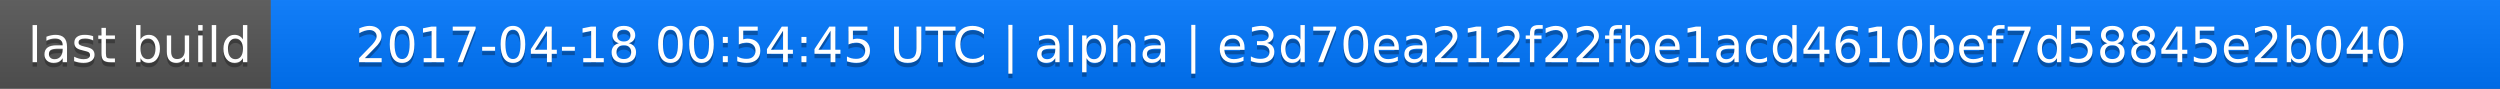
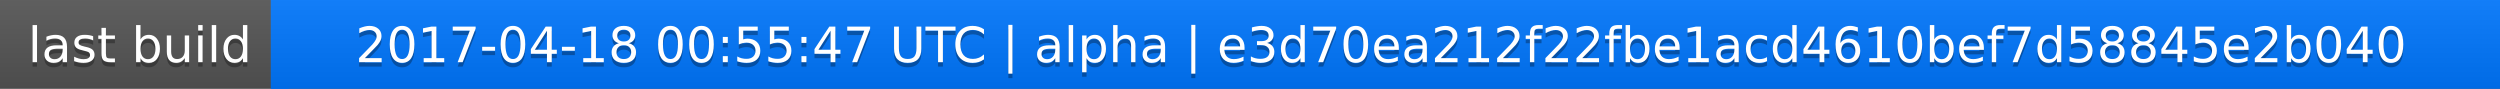
<svg xmlns="http://www.w3.org/2000/svg" width="563" height="20">
  <linearGradient id="a" x2="0" y2="100%">
    <stop offset="0" stop-color="#bbb" stop-opacity=".1" />
    <stop offset="1" stop-opacity=".1" />
  </linearGradient>
  <rect rx="0" width="563" height="20" fill="#555" />
  <rect rx="0" x="61" width="502" height="20" fill="#07f" />
  <path fill="#07f" d="M61 0h4v20h-4z" />
  <rect rx="0" width="563" height="20" fill="url(#a)" />
  <g fill="#fff" text-anchor="middle" font-family="DejaVu Sans,Verdana,Geneva,sans-serif" font-size="11">
    <text x="31.5" y="15" fill="#010101" fill-opacity=".3">last build</text>
    <text x="31.5" y="14">last build</text>
-     <text x="311" y="15" fill="#010101" fill-opacity=".3">2017-04-18 00:54:45 UTC | alpha | e3d70ea212f22fbe1acd4610bef7d58845e2b040</text>
-     <text x="311" y="14">2017-04-18 00:54:45 UTC | alpha | e3d70ea212f22fbe1acd4610bef7d58845e2b040</text>
+     <text x="311" y="15" fill="#010101" fill-opacity=".3">2017-04-18 00:55:47 UTC | alpha | e3d70ea212f22fbe1acd4610bef7d58845e2b040</text>
+     <text x="311" y="14">2017-04-18 00:55:47 UTC | alpha | e3d70ea212f22fbe1acd4610bef7d58845e2b040</text>
  </g>
</svg>
